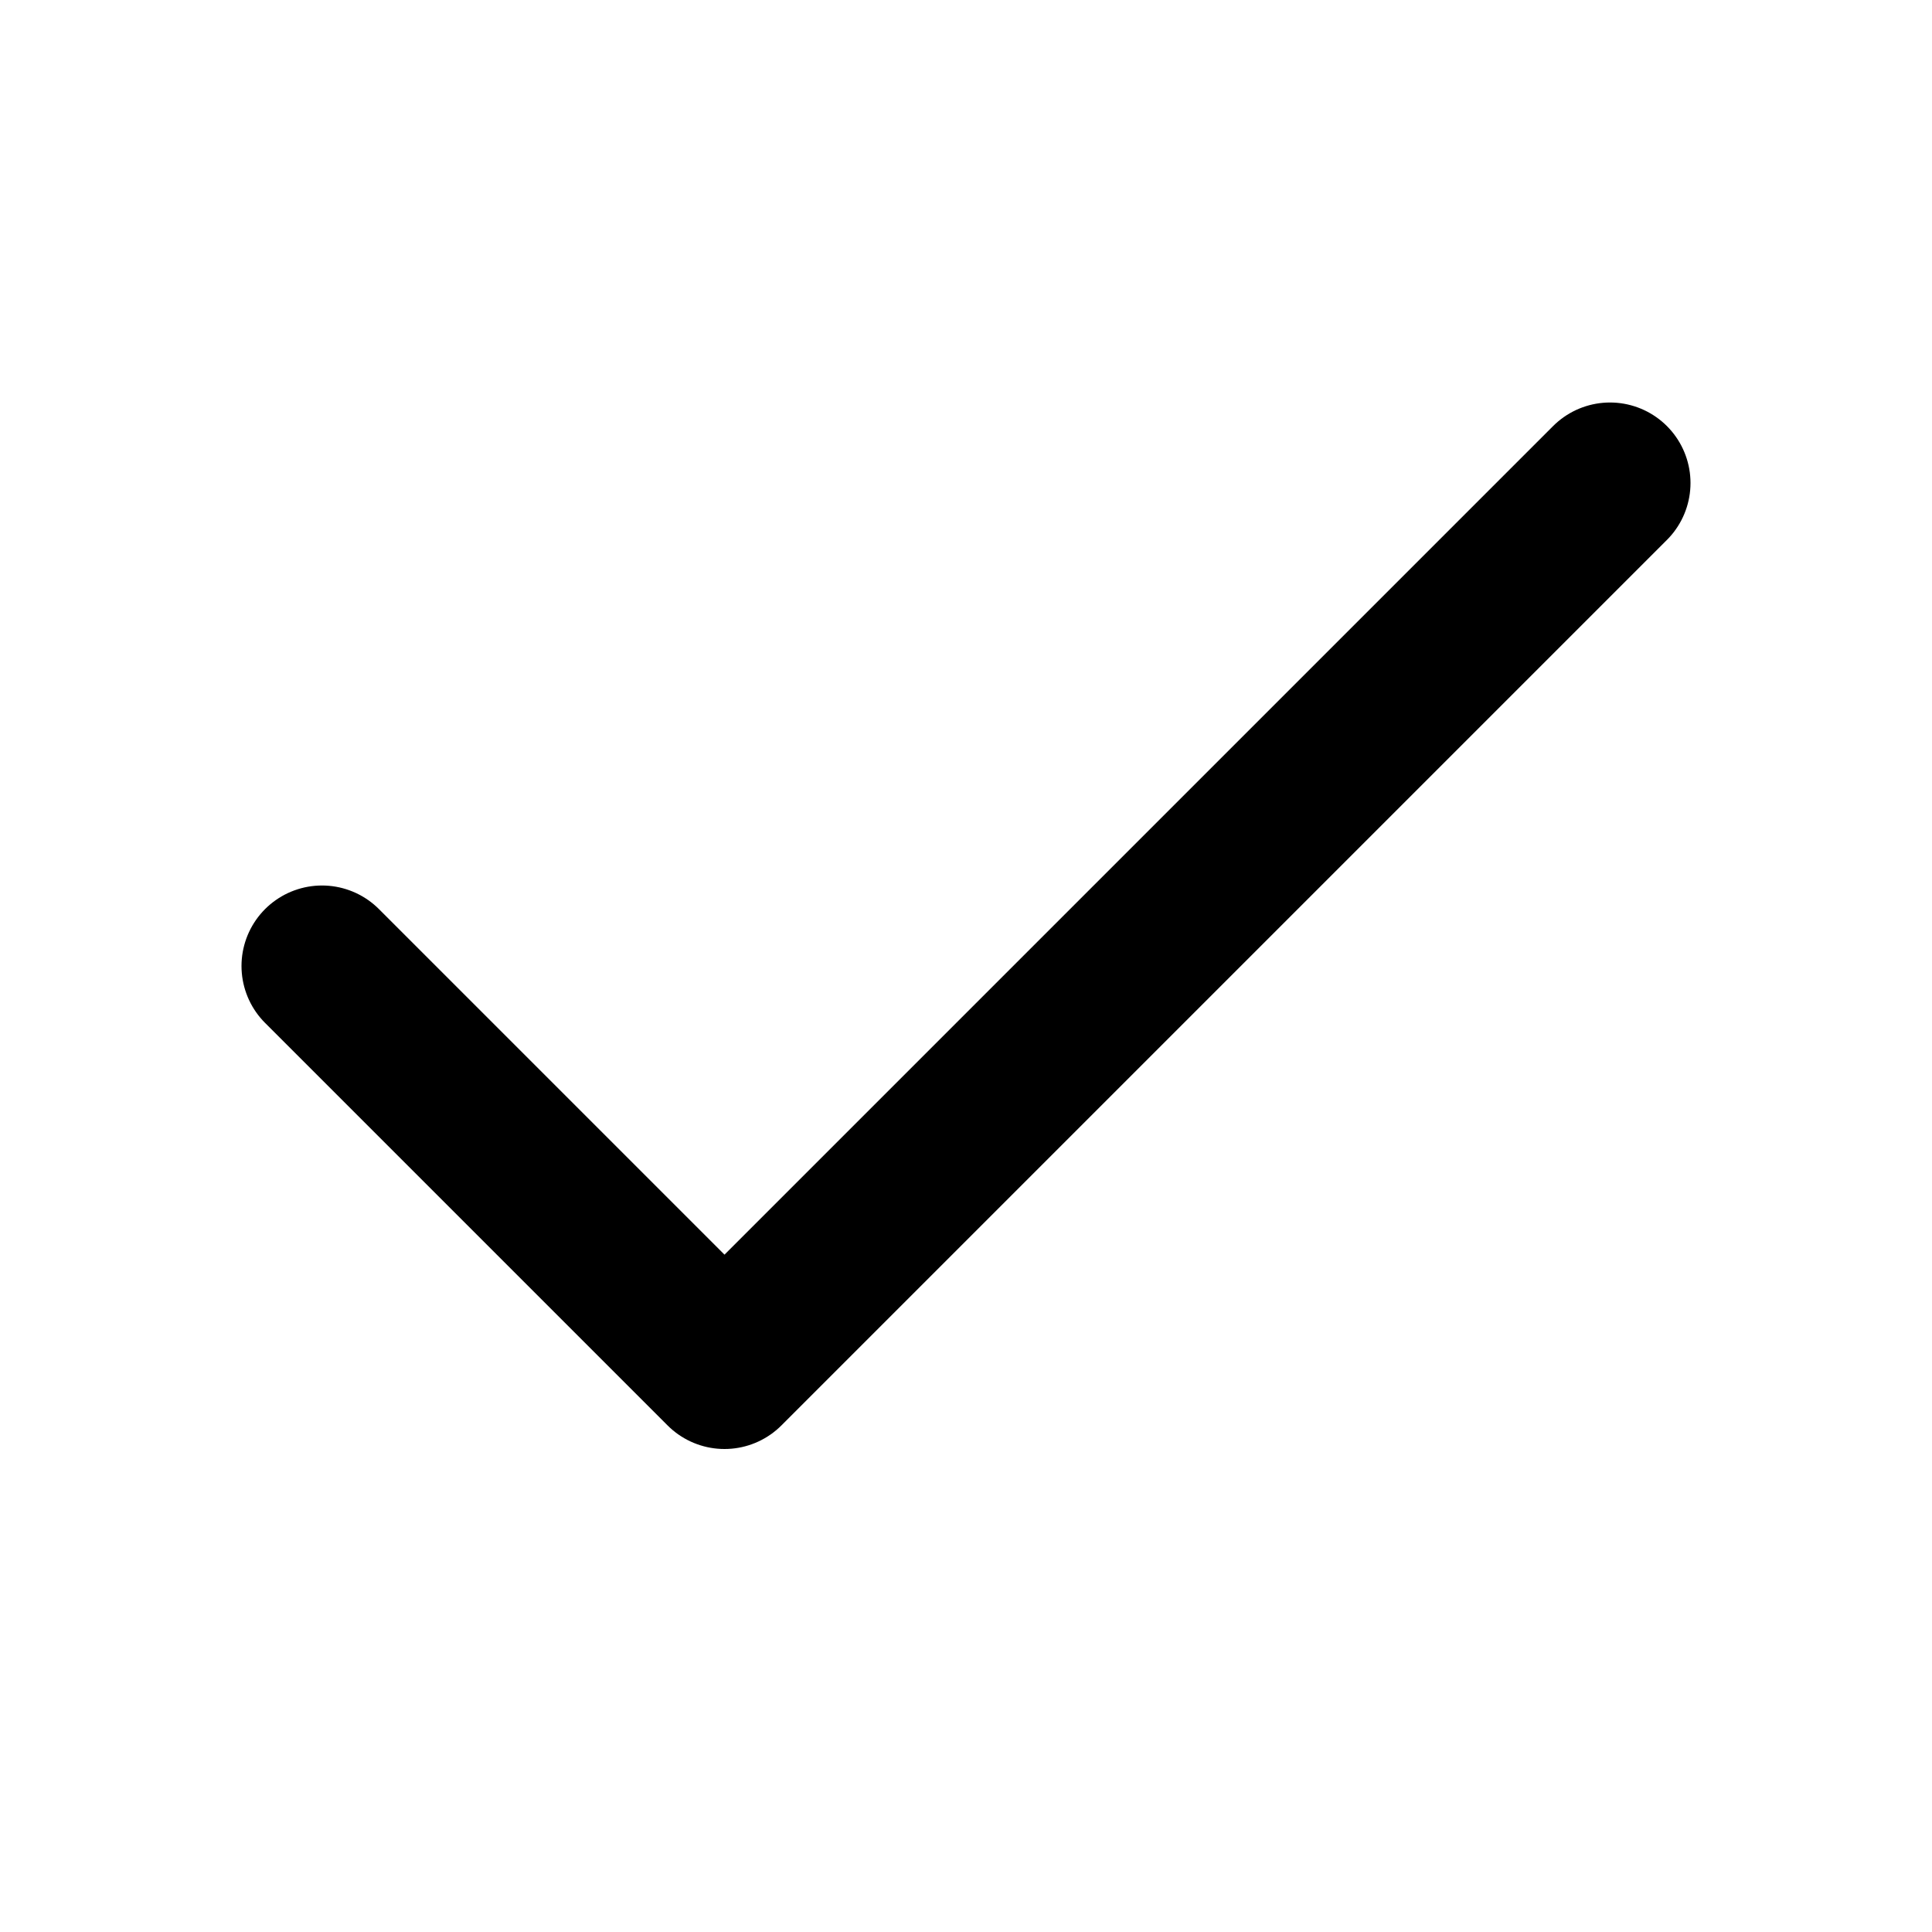
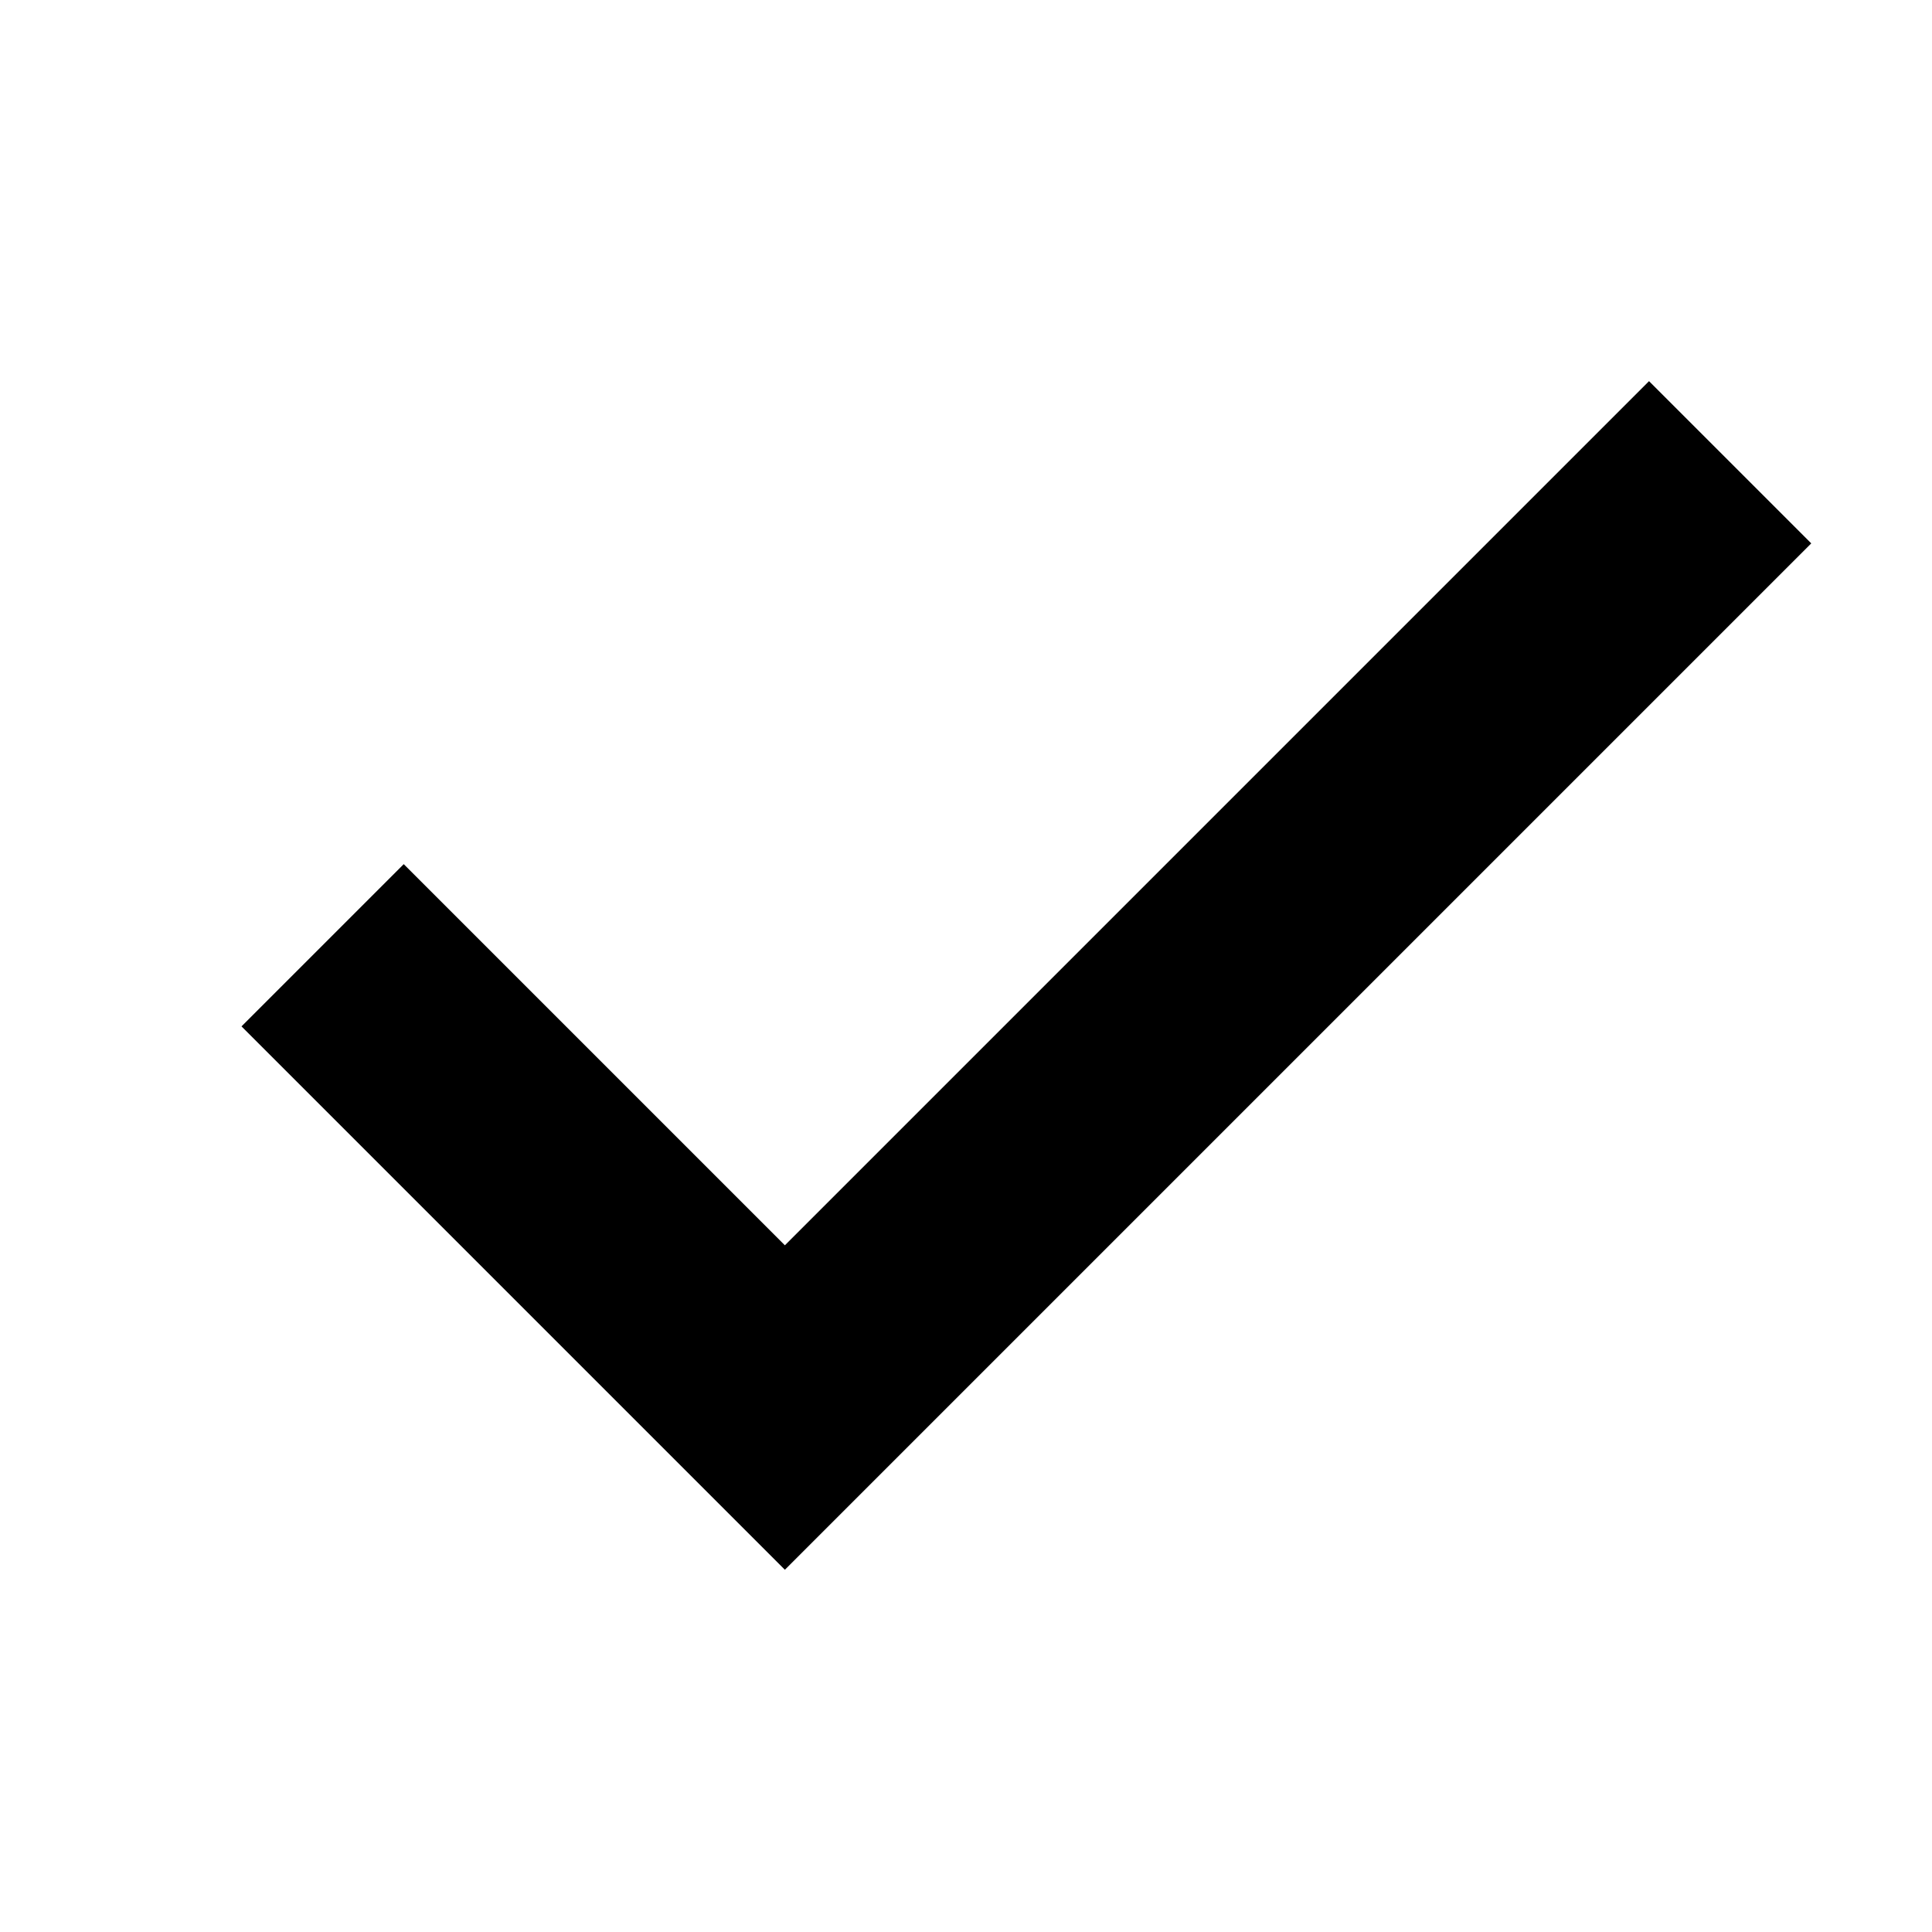
- <svg xmlns="http://www.w3.org/2000/svg" width="24" height="24" viewBox="0 0 24 24" fill="none">
-   <path d="M20 6L9 17L4 12" stroke="currentColor" stroke-width="2" stroke-linecap="round" stroke-linejoin="round" />
+ <svg xmlns="http://www.w3.org/2000/svg" version="1.1" width="32" height="32" viewBox="0 0 32 32">
+   <path d="M27.313 6.313l-14.313 14.313-6.313-6.313-2.687 2.687 9 9 17-17z" />
</svg>
